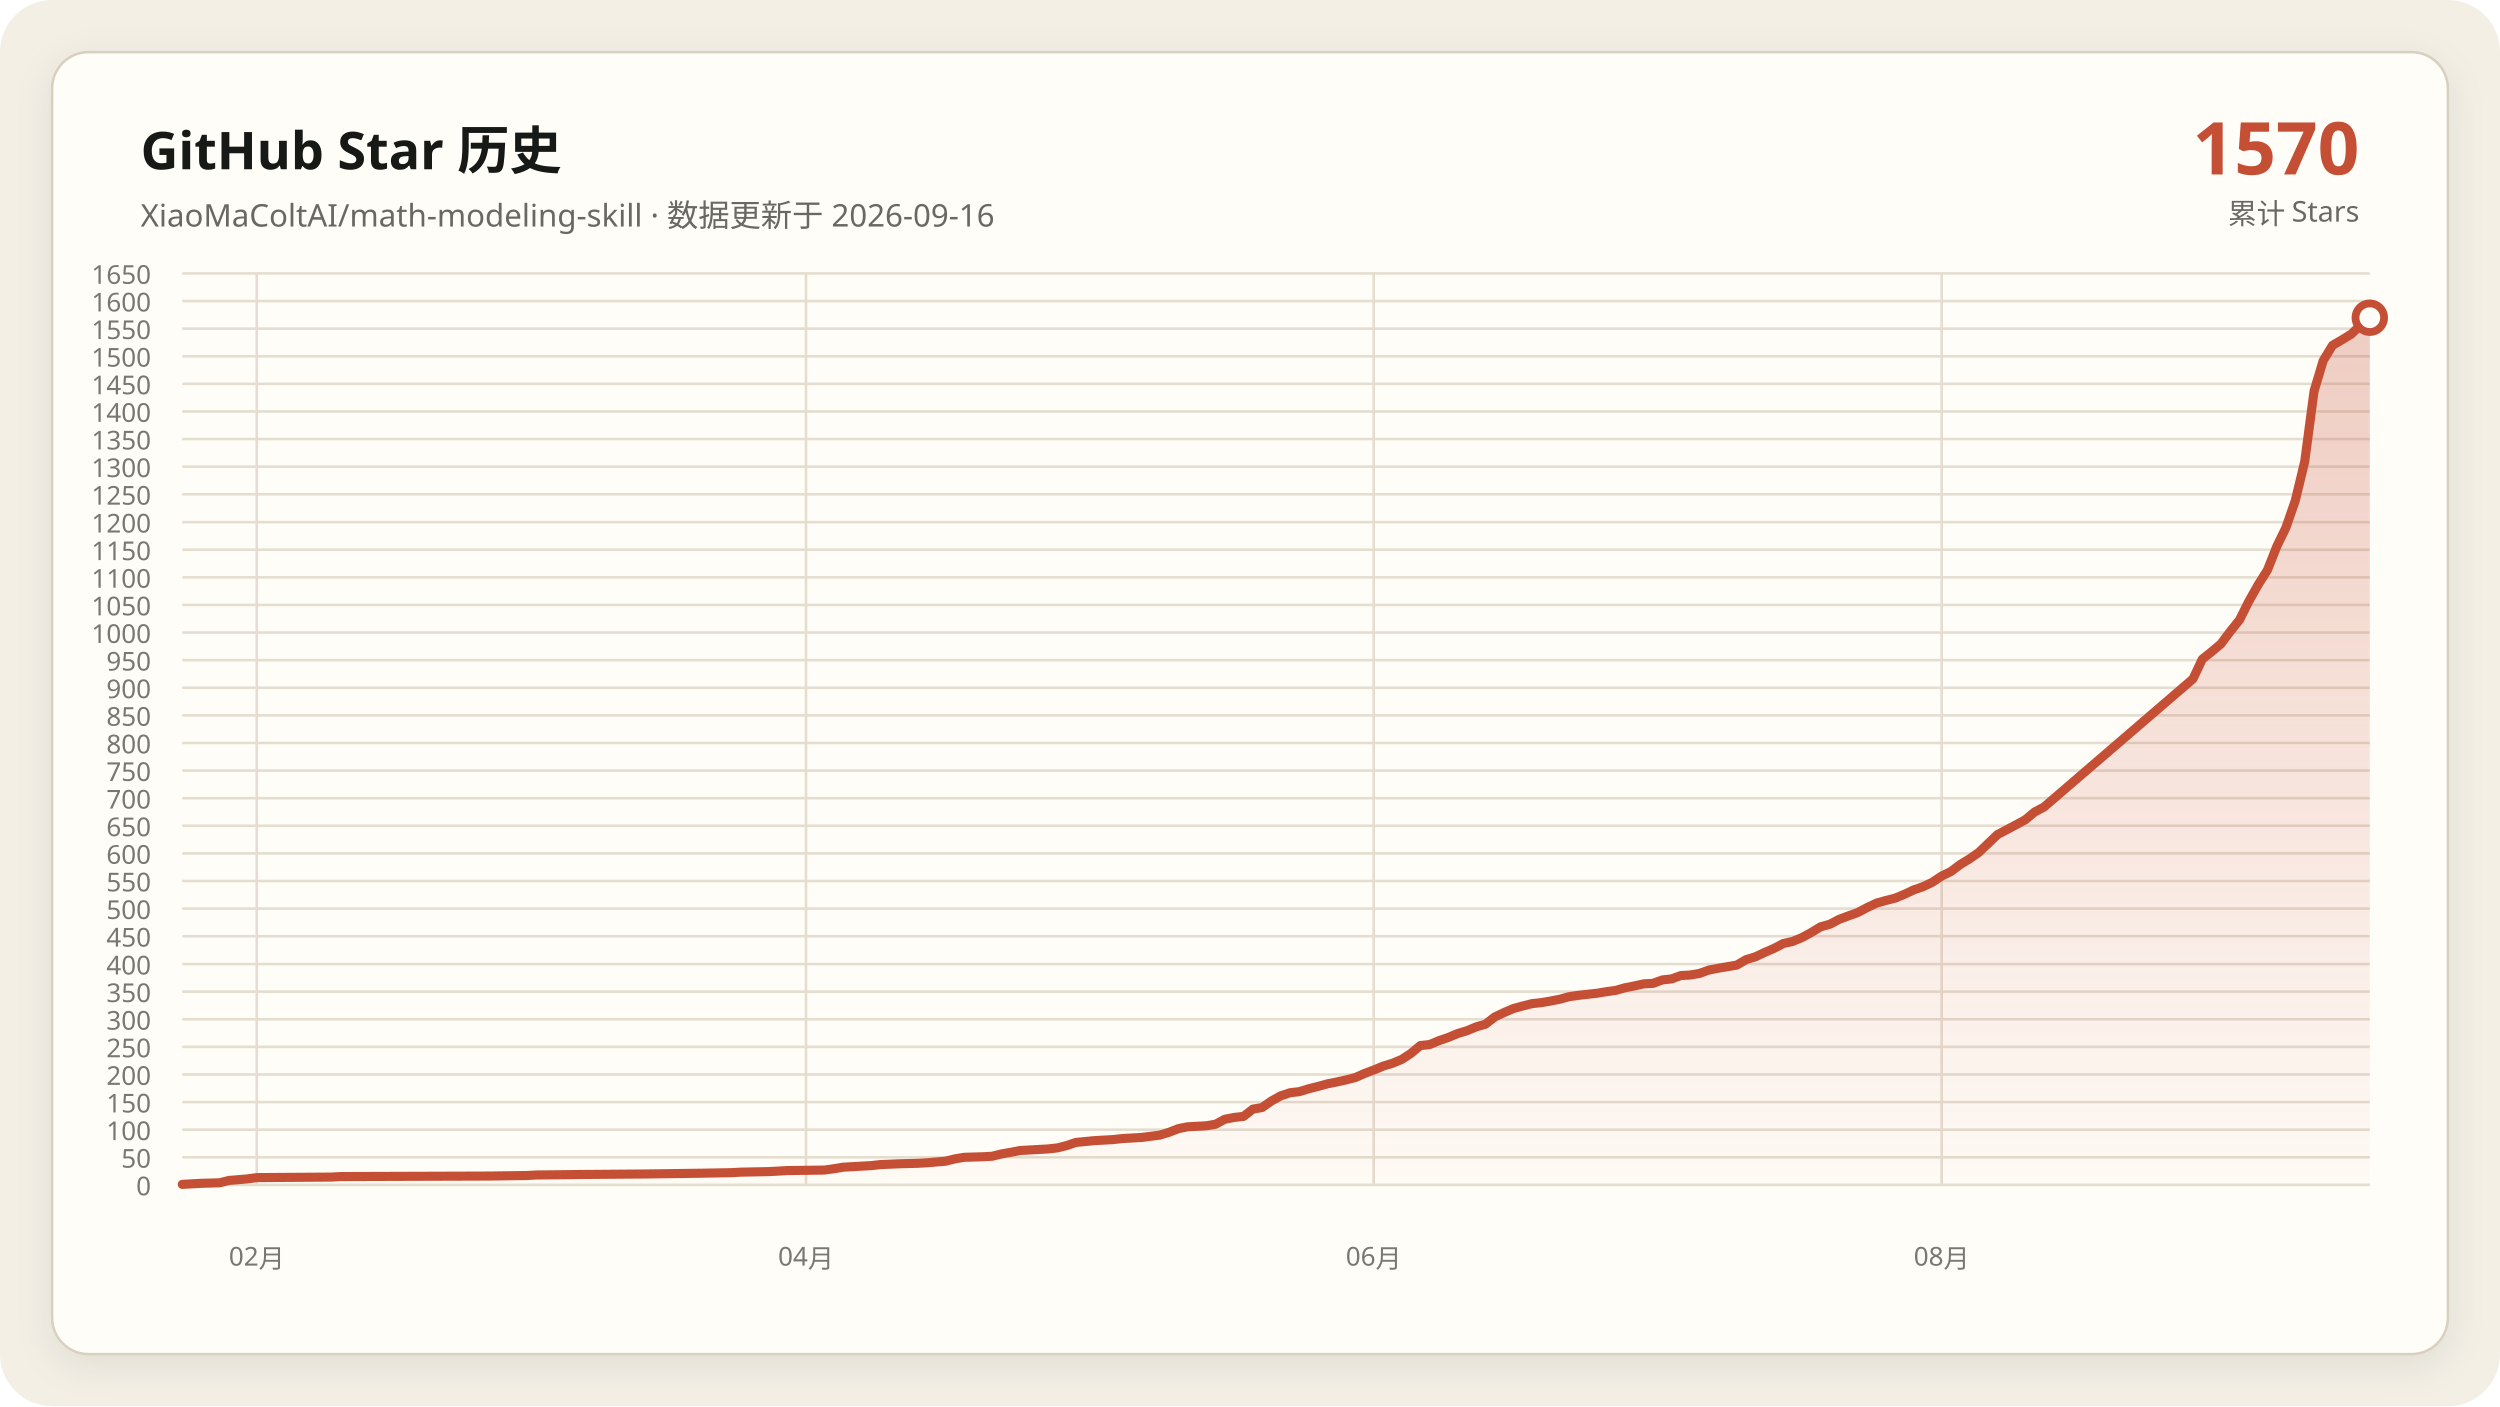
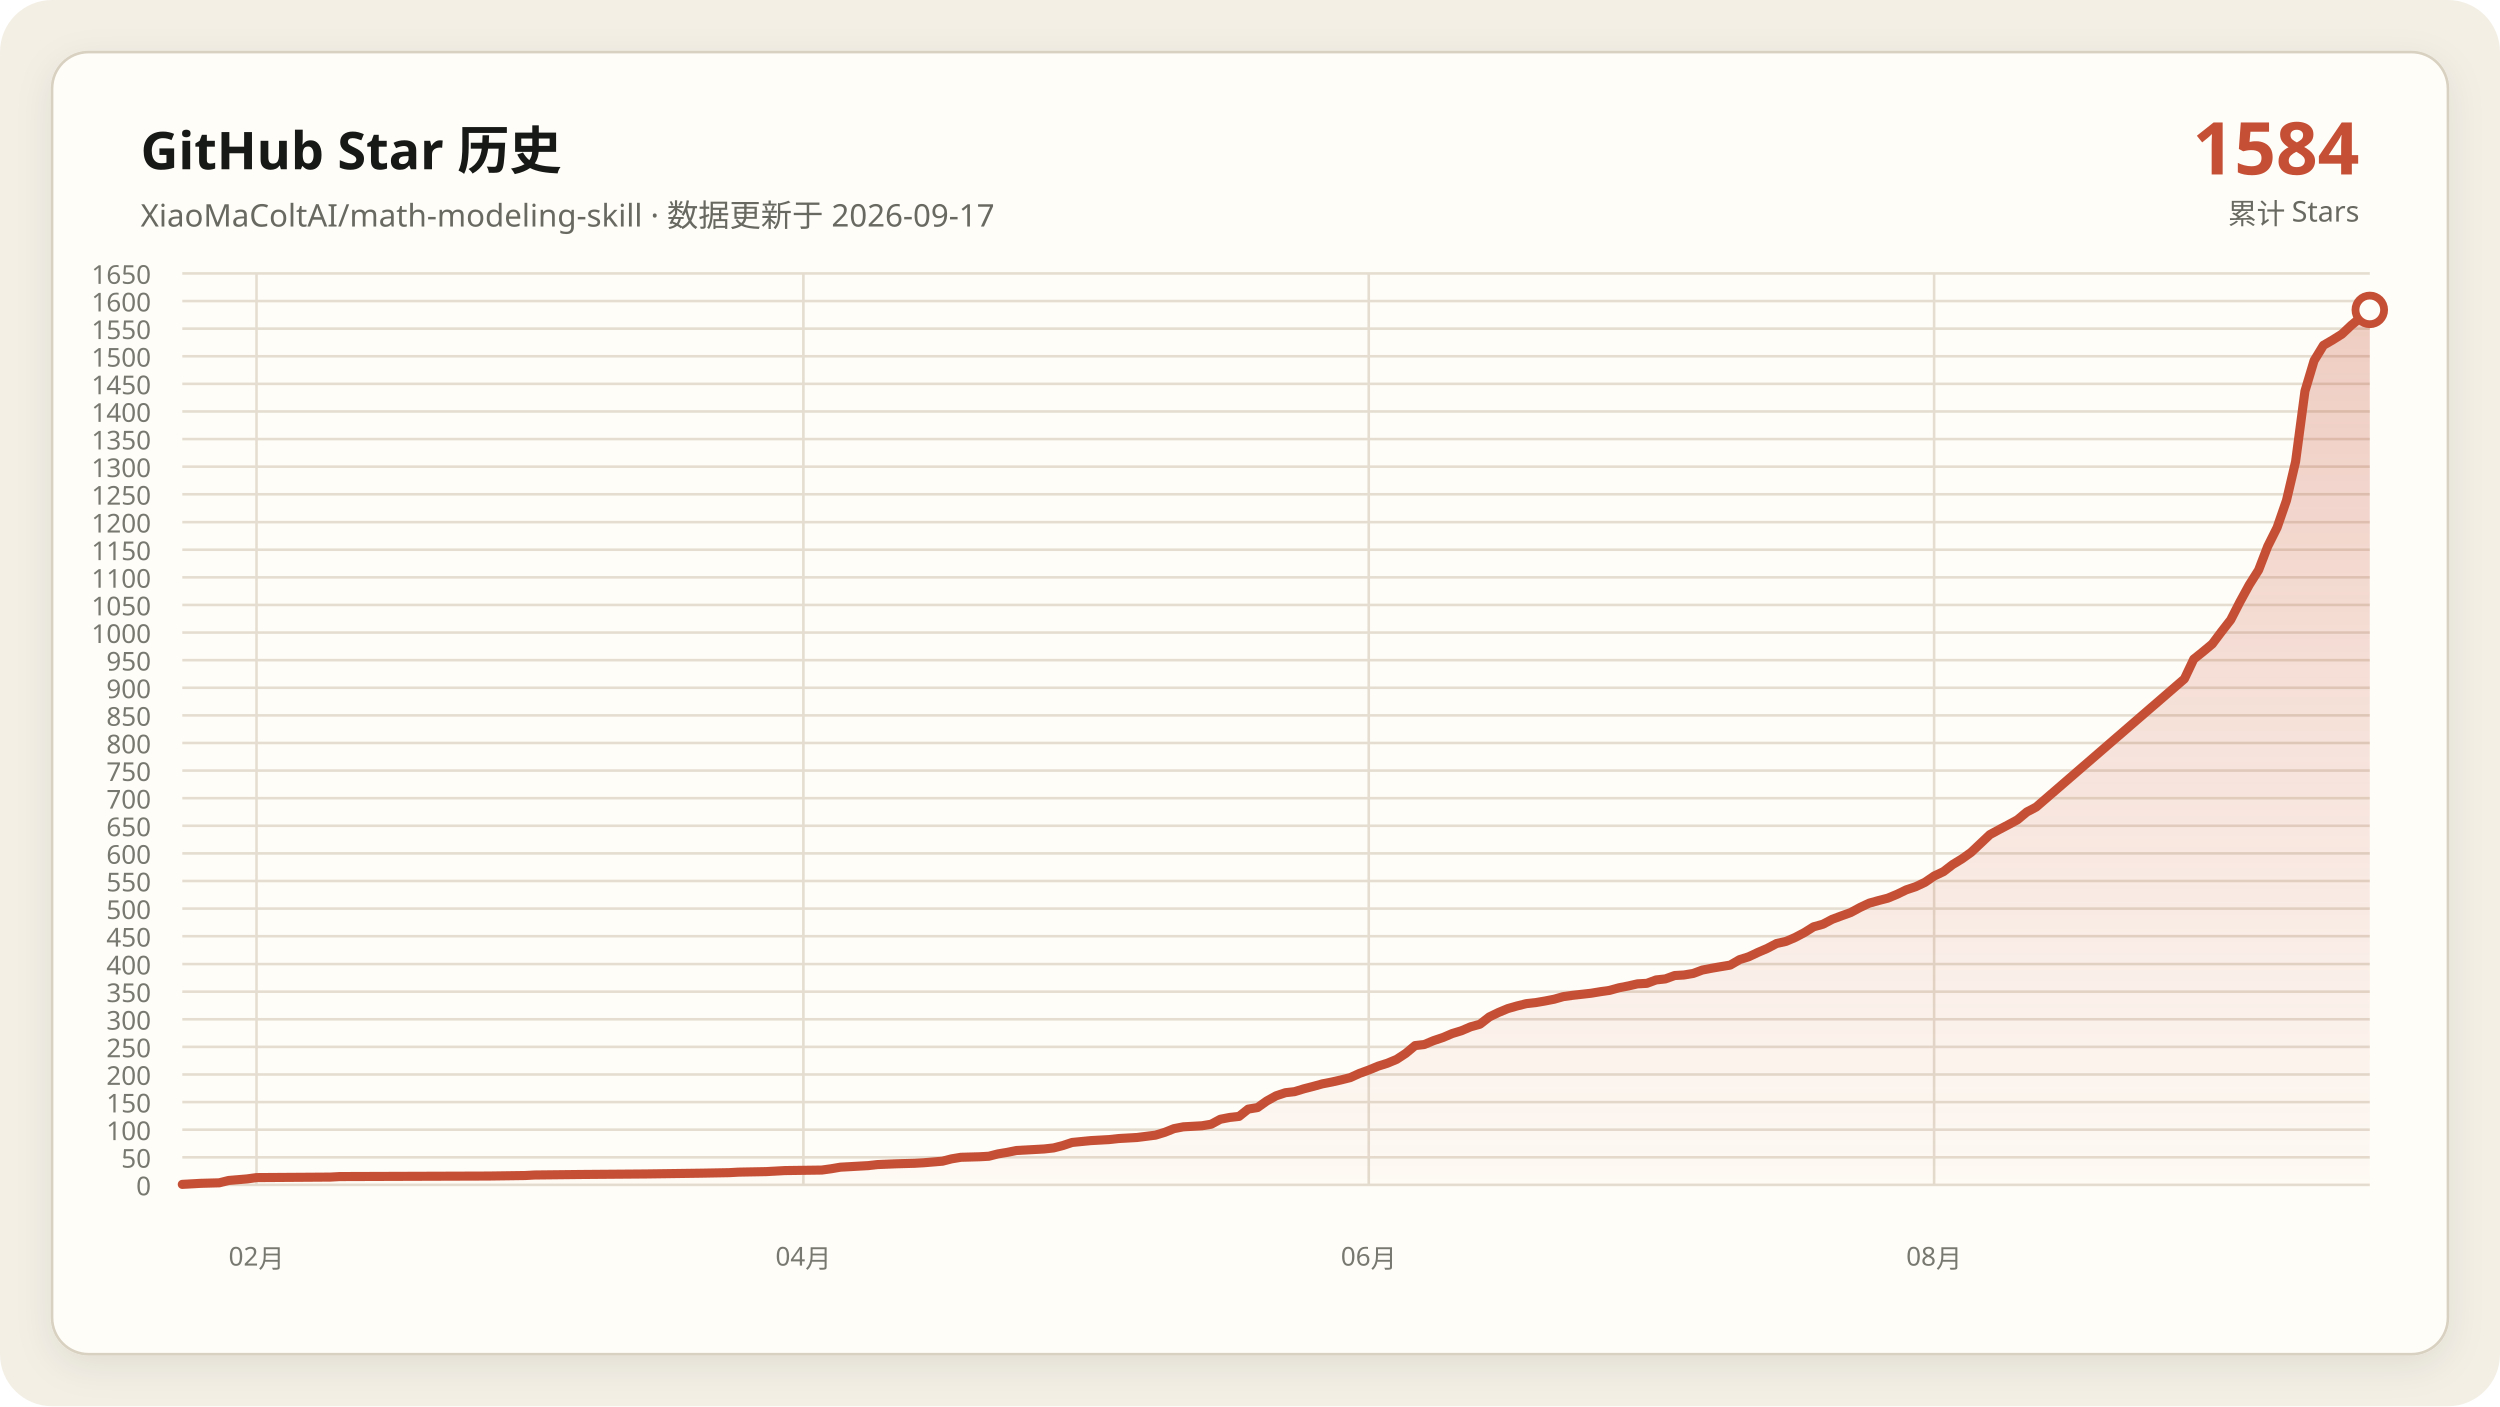
<svg xmlns="http://www.w3.org/2000/svg" data-y-max="1650" viewBox="0 0 960 540" role="img" aria-labelledby="title desc">
  <defs>
    <linearGradient id="area" x1="0" y1="0" x2="0" y2="1">
      <stop offset="0" stop-color="#c54f35" stop-opacity=".28" />
      <stop offset="1" stop-color="#c54f35" stop-opacity=".02" />
    </linearGradient>
    <filter id="shadow" x="-10%" y="-10%" width="120%" height="120%">
      <feDropShadow dx="0" dy="4" stdDeviation="7" flood-color="#171917" flood-opacity=".08" />
    </filter>
  </defs>
  <rect width="960" height="540" rx="20" fill="#f3efe5" />
  <rect x="20" y="20" width="920" height="500" rx="14" fill="#fffdf8" stroke="#d8d0c0" filter="url(#shadow)" />
  <g font-family="Segoe UI, Microsoft YaHei, sans-serif">
    <text x="54" y="65" fill="#171917" font-size="20" font-weight="700">GitHub Star 历史</text>
-     <text x="54" y="87" fill="#686961" font-size="12">XiaoMaColtAI/math-modeling-skill · 数据更新于 2026-09-16</text>
-     <text x="906" y="67" fill="#c54f35" font-size="28" font-weight="750" text-anchor="end">1570</text>
+     <text x="54" y="87" fill="#686961" font-size="12">XiaoMaColtAI/math-modeling-skill · 数据更新于 2026-09-17</text>
+     <text x="906" y="67" fill="#c54f35" font-size="28" font-weight="750" text-anchor="end">1584</text>
    <text x="906" y="86" fill="#686961" font-size="11" text-anchor="end">累计 Stars</text>
    <g fill="#77786f" font-size="10">
      <path d="M70 455.0H910" fill="none" stroke="#e4ddd0" stroke-width="1" />
      <text data-y-tick="true" x="58" y="459.0" text-anchor="end">0</text>
      <path d="M70 444.4H910" fill="none" stroke="#e4ddd0" stroke-width="1" />
      <text data-y-tick="true" x="58" y="448.4" text-anchor="end">50</text>
      <path d="M70 433.8H910" fill="none" stroke="#e4ddd0" stroke-width="1" />
      <text data-y-tick="true" x="58" y="437.8" text-anchor="end">100</text>
      <path d="M70 423.2H910" fill="none" stroke="#e4ddd0" stroke-width="1" />
      <text data-y-tick="true" x="58" y="427.2" text-anchor="end">150</text>
      <path d="M70 412.6H910" fill="none" stroke="#e4ddd0" stroke-width="1" />
      <text data-y-tick="true" x="58" y="416.6" text-anchor="end">200</text>
      <path d="M70 402.0H910" fill="none" stroke="#e4ddd0" stroke-width="1" />
      <text data-y-tick="true" x="58" y="406.0" text-anchor="end">250</text>
      <path d="M70 391.4H910" fill="none" stroke="#e4ddd0" stroke-width="1" />
      <text data-y-tick="true" x="58" y="395.4" text-anchor="end">300</text>
      <path d="M70 380.8H910" fill="none" stroke="#e4ddd0" stroke-width="1" />
      <text data-y-tick="true" x="58" y="384.8" text-anchor="end">350</text>
      <path d="M70 370.2H910" fill="none" stroke="#e4ddd0" stroke-width="1" />
      <text data-y-tick="true" x="58" y="374.2" text-anchor="end">400</text>
      <path d="M70 359.5H910" fill="none" stroke="#e4ddd0" stroke-width="1" />
      <text data-y-tick="true" x="58" y="363.5" text-anchor="end">450</text>
      <path d="M70 348.9H910" fill="none" stroke="#e4ddd0" stroke-width="1" />
      <text data-y-tick="true" x="58" y="352.9" text-anchor="end">500</text>
      <path d="M70 338.3H910" fill="none" stroke="#e4ddd0" stroke-width="1" />
      <text data-y-tick="true" x="58" y="342.3" text-anchor="end">550</text>
      <path d="M70 327.7H910" fill="none" stroke="#e4ddd0" stroke-width="1" />
      <text data-y-tick="true" x="58" y="331.7" text-anchor="end">600</text>
      <path d="M70 317.1H910" fill="none" stroke="#e4ddd0" stroke-width="1" />
      <text data-y-tick="true" x="58" y="321.1" text-anchor="end">650</text>
      <path d="M70 306.5H910" fill="none" stroke="#e4ddd0" stroke-width="1" />
      <text data-y-tick="true" x="58" y="310.5" text-anchor="end">700</text>
      <path d="M70 295.9H910" fill="none" stroke="#e4ddd0" stroke-width="1" />
      <text data-y-tick="true" x="58" y="299.9" text-anchor="end">750</text>
      <path d="M70 285.3H910" fill="none" stroke="#e4ddd0" stroke-width="1" />
      <text data-y-tick="true" x="58" y="289.3" text-anchor="end">800</text>
      <path d="M70 274.7H910" fill="none" stroke="#e4ddd0" stroke-width="1" />
      <text data-y-tick="true" x="58" y="278.7" text-anchor="end">850</text>
      <path d="M70 264.1H910" fill="none" stroke="#e4ddd0" stroke-width="1" />
      <text data-y-tick="true" x="58" y="268.1" text-anchor="end">900</text>
      <path d="M70 253.5H910" fill="none" stroke="#e4ddd0" stroke-width="1" />
      <text data-y-tick="true" x="58" y="257.5" text-anchor="end">950</text>
      <path d="M70 242.9H910" fill="none" stroke="#e4ddd0" stroke-width="1" />
      <text data-y-tick="true" x="58" y="246.9" text-anchor="end">1000</text>
      <path d="M70 232.3H910" fill="none" stroke="#e4ddd0" stroke-width="1" />
      <text data-y-tick="true" x="58" y="236.3" text-anchor="end">1050</text>
      <path d="M70 221.7H910" fill="none" stroke="#e4ddd0" stroke-width="1" />
      <text data-y-tick="true" x="58" y="225.7" text-anchor="end">1100</text>
      <path d="M70 211.1H910" fill="none" stroke="#e4ddd0" stroke-width="1" />
      <text data-y-tick="true" x="58" y="215.1" text-anchor="end">1150</text>
      <path d="M70 200.5H910" fill="none" stroke="#e4ddd0" stroke-width="1" />
      <text data-y-tick="true" x="58" y="204.5" text-anchor="end">1200</text>
      <path d="M70 189.8H910" fill="none" stroke="#e4ddd0" stroke-width="1" />
      <text data-y-tick="true" x="58" y="193.8" text-anchor="end">1250</text>
      <path d="M70 179.2H910" fill="none" stroke="#e4ddd0" stroke-width="1" />
      <text data-y-tick="true" x="58" y="183.2" text-anchor="end">1300</text>
      <path d="M70 168.6H910" fill="none" stroke="#e4ddd0" stroke-width="1" />
      <text data-y-tick="true" x="58" y="172.6" text-anchor="end">1350</text>
      <path d="M70 158.0H910" fill="none" stroke="#e4ddd0" stroke-width="1" />
      <text data-y-tick="true" x="58" y="162.0" text-anchor="end">1400</text>
      <path d="M70 147.4H910" fill="none" stroke="#e4ddd0" stroke-width="1" />
      <text data-y-tick="true" x="58" y="151.4" text-anchor="end">1450</text>
      <path d="M70 136.8H910" fill="none" stroke="#e4ddd0" stroke-width="1" />
      <text data-y-tick="true" x="58" y="140.8" text-anchor="end">1500</text>
      <path d="M70 126.2H910" fill="none" stroke="#e4ddd0" stroke-width="1" />
      <text data-y-tick="true" x="58" y="130.2" text-anchor="end">1550</text>
      <path d="M70 115.6H910" fill="none" stroke="#e4ddd0" stroke-width="1" />
      <text data-y-tick="true" x="58" y="119.6" text-anchor="end">1600</text>
      <path d="M70 105.0H910" fill="none" stroke="#e4ddd0" stroke-width="1" />
      <text data-y-tick="true" x="58" y="109.0" text-anchor="end">1650</text>
-       <path d="M98.6 105V455" fill="none" stroke="#e4ddd0" stroke-width="1" />
-       <text x="98.6" y="486" text-anchor="middle">02月</text>
-       <path d="M309.5 105V455" fill="none" stroke="#e4ddd0" stroke-width="1" />
-       <text x="309.5" y="486" text-anchor="middle">04月</text>
-       <path d="M527.5 105V455" fill="none" stroke="#e4ddd0" stroke-width="1" />
-       <text x="527.5" y="486" text-anchor="middle">06月</text>
-       <path d="M745.6 105V455" fill="none" stroke="#e4ddd0" stroke-width="1" />
-       <text x="745.6" y="486" text-anchor="middle">08月</text>
+       <path d="M98.5 105V455" fill="none" stroke="#e4ddd0" stroke-width="1" />
+       <text x="98.5" y="486" text-anchor="middle">02月</text>
+       <path d="M308.5 105V455" fill="none" stroke="#e4ddd0" stroke-width="1" />
+       <text x="308.5" y="486" text-anchor="middle">04月</text>
+       <path d="M525.6 105V455" fill="none" stroke="#e4ddd0" stroke-width="1" />
+       <text x="525.6" y="486" text-anchor="middle">06月</text>
+       <path d="M742.7 105V455" fill="none" stroke="#e4ddd0" stroke-width="1" />
+       <text x="742.7" y="486" text-anchor="middle">08月</text>
    </g>
-     <polygon fill="url(#area)" points="70.0,455 70.0,454.8 77.1,454.4 84.3,454.2 87.9,453.3 95.0,452.7 98.6,452.2 127.2,452.0 130.8,451.8 188.0,451.6 202.3,451.4 205.8,451.2 223.7,451.0 248.7,450.8 270.2,450.5 280.9,450.3 284.5,450.1 295.2,449.9 298.8,449.7 302.3,449.5 316.6,449.3 320.2,448.8 323.8,448.2 327.4,448.0 330.9,447.8 334.5,447.6 338.1,447.2 345.2,446.9 352.4,446.7 356.0,446.5 363.1,445.9 366.7,445.0 370.3,444.4 377.4,444.2 381.0,444.0 384.6,443.1 388.1,442.5 391.7,441.8 395.3,441.6 398.9,441.4 402.4,441.2 406.0,440.8 409.6,439.9 413.1,438.7 420.3,438.0 427.4,437.6 431.0,437.2 434.6,437.0 438.2,436.8 445.3,435.9 448.9,434.8 452.5,433.4 456.0,432.7 459.6,432.5 463.2,432.3 466.8,431.7 470.3,429.8 473.9,429.1 477.5,428.7 481.1,425.9 484.6,425.3 488.2,422.8 491.8,420.8 495.4,419.6 498.9,419.2 502.5,418.1 506.1,417.2 509.7,416.2 513.2,415.5 516.8,414.7 520.4,413.8 524.0,412.2 527.5,410.9 531.1,409.4 534.7,408.3 538.3,406.8 541.8,404.5 545.4,401.5 549.0,401.1 552.6,399.6 556.1,398.4 559.7,396.9 563.3,395.8 566.9,394.3 570.4,393.3 574.0,390.5 577.6,388.8 581.1,387.3 584.7,386.3 588.3,385.4 591.9,385.0 595.4,384.4 599.0,383.7 602.6,382.7 606.2,382.2 609.7,381.8 613.3,381.4 616.9,380.8 620.5,380.3 624.0,379.3 627.6,378.6 631.2,377.8 634.8,377.6 638.3,376.3 641.9,375.9 645.5,374.6 649.1,374.4 652.6,373.8 656.2,372.5 659.8,371.8 663.4,371.2 666.9,370.6 670.5,368.5 674.1,367.4 677.7,365.7 681.2,364.2 684.8,362.3 688.4,361.5 692.0,360.0 695.5,358.1 699.1,355.9 702.7,354.9 706.3,353.0 709.8,351.7 713.4,350.4 717.0,348.5 720.6,346.8 724.1,345.8 727.7,344.9 731.3,343.4 734.9,341.7 738.4,340.5 742.0,338.8 745.6,336.4 749.1,334.7 752.7,332.0 756.3,329.8 759.9,327.3 767.0,320.5 770.6,318.6 774.2,316.7 777.7,314.8 781.3,311.8 784.9,309.9 842.1,260.7 845.7,253.1 849.2,250.3 852.8,247.3 856.4,242.5 860.0,238.0 863.5,231.0 867.1,224.6 870.7,218.9 874.3,209.8 877.8,202.6 881.4,192.2 885.0,177.3 888.6,150.2 892.1,138.5 895.7,132.6 899.3,130.5 902.9,128.3 906.4,124.9 910.0,122.0 910.0,455" />
-     <polyline fill="none" stroke="#c54f35" stroke-width="3.5" stroke-linecap="round" stroke-linejoin="round" points="70.0,454.8 77.1,454.4 84.3,454.2 87.9,453.3 95.0,452.7 98.6,452.2 127.2,452.0 130.8,451.8 188.0,451.6 202.3,451.4 205.8,451.2 223.7,451.0 248.7,450.8 270.2,450.5 280.9,450.3 284.5,450.1 295.2,449.9 298.8,449.7 302.3,449.5 316.6,449.3 320.2,448.8 323.8,448.2 327.4,448.0 330.9,447.8 334.5,447.6 338.1,447.2 345.2,446.9 352.4,446.7 356.0,446.5 363.1,445.9 366.7,445.0 370.3,444.4 377.4,444.2 381.0,444.0 384.6,443.1 388.1,442.5 391.7,441.8 395.3,441.6 398.9,441.4 402.4,441.2 406.0,440.8 409.6,439.9 413.1,438.7 420.3,438.0 427.4,437.6 431.0,437.2 434.6,437.0 438.2,436.8 445.3,435.9 448.9,434.8 452.5,433.4 456.0,432.7 459.6,432.5 463.2,432.3 466.8,431.7 470.3,429.8 473.9,429.1 477.5,428.7 481.1,425.9 484.6,425.3 488.2,422.8 491.8,420.8 495.4,419.6 498.9,419.2 502.5,418.1 506.1,417.2 509.7,416.2 513.2,415.5 516.8,414.7 520.4,413.8 524.0,412.2 527.5,410.9 531.1,409.4 534.7,408.3 538.3,406.8 541.8,404.5 545.4,401.5 549.0,401.1 552.6,399.6 556.1,398.4 559.7,396.9 563.3,395.8 566.9,394.3 570.4,393.3 574.0,390.5 577.6,388.8 581.1,387.3 584.7,386.3 588.3,385.4 591.9,385.0 595.4,384.4 599.0,383.7 602.6,382.7 606.2,382.2 609.7,381.8 613.3,381.4 616.9,380.8 620.5,380.3 624.0,379.3 627.6,378.6 631.2,377.8 634.8,377.6 638.3,376.3 641.9,375.9 645.5,374.6 649.1,374.4 652.6,373.8 656.2,372.5 659.8,371.8 663.4,371.2 666.9,370.6 670.5,368.5 674.1,367.4 677.7,365.7 681.2,364.2 684.8,362.3 688.4,361.5 692.0,360.0 695.5,358.1 699.1,355.9 702.7,354.9 706.3,353.0 709.8,351.7 713.4,350.4 717.0,348.5 720.6,346.8 724.1,345.8 727.7,344.9 731.3,343.4 734.9,341.7 738.4,340.5 742.0,338.8 745.6,336.4 749.1,334.7 752.7,332.0 756.3,329.8 759.9,327.3 767.0,320.5 770.6,318.6 774.2,316.7 777.7,314.8 781.3,311.8 784.9,309.9 842.1,260.7 845.7,253.1 849.2,250.3 852.8,247.3 856.4,242.5 860.0,238.0 863.5,231.0 867.1,224.6 870.7,218.9 874.3,209.8 877.8,202.6 881.4,192.2 885.0,177.3 888.6,150.2 892.1,138.5 895.7,132.6 899.3,130.5 902.9,128.3 906.4,124.9 910.0,122.0" />
-     <circle cx="910.0" cy="122.0" r="5.5" fill="#fffdf8" stroke="#c54f35" stroke-width="3" />
+     <polygon fill="url(#area)" points="70.0,455 70.0,454.8 77.1,454.4 84.2,454.2 87.8,453.3 94.9,452.7 98.5,452.2 126.9,452.0 130.5,451.8 187.5,451.6 201.7,451.4 205.3,451.2 223.1,451.0 248.0,450.8 269.3,450.5 280.0,450.3 283.6,450.1 294.2,449.9 297.8,449.7 301.4,449.5 315.6,449.3 319.2,448.8 322.7,448.2 326.3,448.0 329.8,447.8 333.4,447.6 336.9,447.2 344.1,446.9 351.2,446.7 354.7,446.5 361.9,445.9 365.4,445.0 369.0,444.4 376.1,444.2 379.7,444.0 383.2,443.1 386.8,442.5 390.3,441.8 393.9,441.6 397.5,441.4 401.0,441.2 404.6,440.8 408.1,439.9 411.7,438.7 418.8,438.0 425.9,437.6 429.5,437.2 433.1,437.0 436.6,436.8 443.7,435.9 447.3,434.8 450.8,433.4 454.4,432.7 458.0,432.5 461.5,432.3 465.1,431.7 468.6,429.8 472.2,429.1 475.8,428.7 479.3,425.9 482.9,425.3 486.4,422.8 490.0,420.8 493.6,419.6 497.1,419.2 500.7,418.1 504.2,417.2 507.8,416.2 511.4,415.5 514.9,414.7 518.5,413.8 522.0,412.2 525.6,410.9 529.2,409.4 532.7,408.3 536.3,406.8 539.8,404.5 543.4,401.5 546.9,401.1 550.5,399.6 554.1,398.4 557.6,396.9 561.2,395.8 564.7,394.3 568.3,393.3 571.9,390.5 575.4,388.8 579.0,387.3 582.5,386.3 586.1,385.4 589.7,385.0 593.2,384.4 596.8,383.7 600.3,382.7 603.9,382.2 607.5,381.8 611.0,381.4 614.6,380.8 618.1,380.3 621.7,379.3 625.3,378.6 628.8,377.8 632.4,377.6 635.9,376.3 639.5,375.9 643.1,374.6 646.6,374.4 650.2,373.8 653.7,372.5 657.3,371.8 660.8,371.2 664.4,370.6 668.0,368.5 671.5,367.4 675.1,365.7 678.6,364.2 682.2,362.3 685.8,361.5 689.3,360.0 692.9,358.1 696.4,355.9 700.0,354.9 703.6,353.0 707.1,351.7 710.7,350.4 714.2,348.5 717.8,346.8 721.4,345.8 724.9,344.9 728.5,343.4 732.0,341.7 735.6,340.5 739.2,338.8 742.7,336.4 746.3,334.7 749.8,332.0 753.4,329.8 756.9,327.3 764.1,320.5 767.6,318.6 771.2,316.7 774.7,314.8 778.3,311.8 781.9,309.9 838.8,260.7 842.4,253.1 845.9,250.3 849.5,247.3 853.1,242.5 856.6,238.0 860.2,231.0 863.7,224.6 867.3,218.9 870.8,209.8 874.4,202.6 878.0,192.2 881.5,177.3 885.1,150.2 888.6,138.5 892.2,132.6 895.8,130.5 899.3,128.3 902.9,124.9 906.4,122.0 910.0,119.0 910.0,455" />
+     <polyline fill="none" stroke="#c54f35" stroke-width="3.5" stroke-linecap="round" stroke-linejoin="round" points="70.0,454.8 77.1,454.4 84.2,454.2 87.8,453.3 94.9,452.7 98.5,452.2 126.9,452.0 130.5,451.8 187.5,451.6 201.7,451.4 205.3,451.2 223.1,451.0 248.0,450.8 269.3,450.5 280.0,450.3 283.6,450.1 294.2,449.9 297.8,449.7 301.4,449.5 315.6,449.3 319.2,448.8 322.7,448.2 326.3,448.0 329.8,447.8 333.4,447.6 336.9,447.2 344.1,446.9 351.2,446.7 354.7,446.5 361.9,445.9 365.4,445.0 369.0,444.4 376.1,444.2 379.7,444.0 383.2,443.1 386.8,442.5 390.3,441.8 393.9,441.6 397.5,441.4 401.0,441.2 404.6,440.8 408.1,439.9 411.7,438.7 418.8,438.0 425.9,437.6 429.5,437.2 433.1,437.0 436.6,436.8 443.7,435.9 447.3,434.8 450.8,433.4 454.4,432.7 458.0,432.5 461.5,432.3 465.1,431.7 468.6,429.8 472.2,429.1 475.8,428.7 479.3,425.9 482.9,425.3 486.4,422.8 490.0,420.8 493.6,419.6 497.1,419.2 500.7,418.1 504.2,417.2 507.8,416.2 511.4,415.5 514.9,414.7 518.5,413.8 522.0,412.2 525.6,410.9 529.2,409.4 532.7,408.3 536.3,406.8 539.8,404.5 543.4,401.5 546.9,401.1 550.5,399.6 554.1,398.4 557.6,396.9 561.2,395.8 564.7,394.3 568.3,393.3 571.9,390.5 575.4,388.8 579.0,387.3 582.5,386.3 586.1,385.4 589.7,385.0 593.2,384.4 596.8,383.7 600.3,382.7 603.9,382.2 607.5,381.8 611.0,381.4 614.6,380.8 618.1,380.3 621.7,379.3 625.3,378.6 628.8,377.8 632.4,377.6 635.9,376.3 639.5,375.9 643.1,374.6 646.6,374.4 650.2,373.8 653.7,372.5 657.3,371.8 660.8,371.2 664.4,370.6 668.0,368.5 671.5,367.4 675.1,365.7 678.6,364.2 682.2,362.3 685.8,361.5 689.3,360.0 692.9,358.1 696.4,355.9 700.0,354.9 703.6,353.0 707.1,351.7 710.7,350.4 714.2,348.5 717.8,346.8 721.4,345.8 724.9,344.9 728.5,343.4 732.0,341.7 735.6,340.5 739.2,338.8 742.7,336.4 746.3,334.7 749.8,332.0 753.4,329.8 756.9,327.3 764.1,320.5 767.6,318.6 771.2,316.7 774.7,314.8 778.3,311.8 781.9,309.9 838.8,260.7 842.4,253.1 845.9,250.3 849.5,247.3 853.1,242.5 856.6,238.0 860.2,231.0 863.7,224.6 867.3,218.9 870.8,209.8 874.4,202.6 878.0,192.2 881.5,177.3 885.1,150.2 888.6,138.5 892.2,132.6 895.8,130.5 899.3,128.3 902.9,124.9 906.4,122.0 910.0,119.0" />
+     <circle cx="910.0" cy="119.0" r="5.5" fill="#fffdf8" stroke="#c54f35" stroke-width="3" />
  </g>
</svg>
